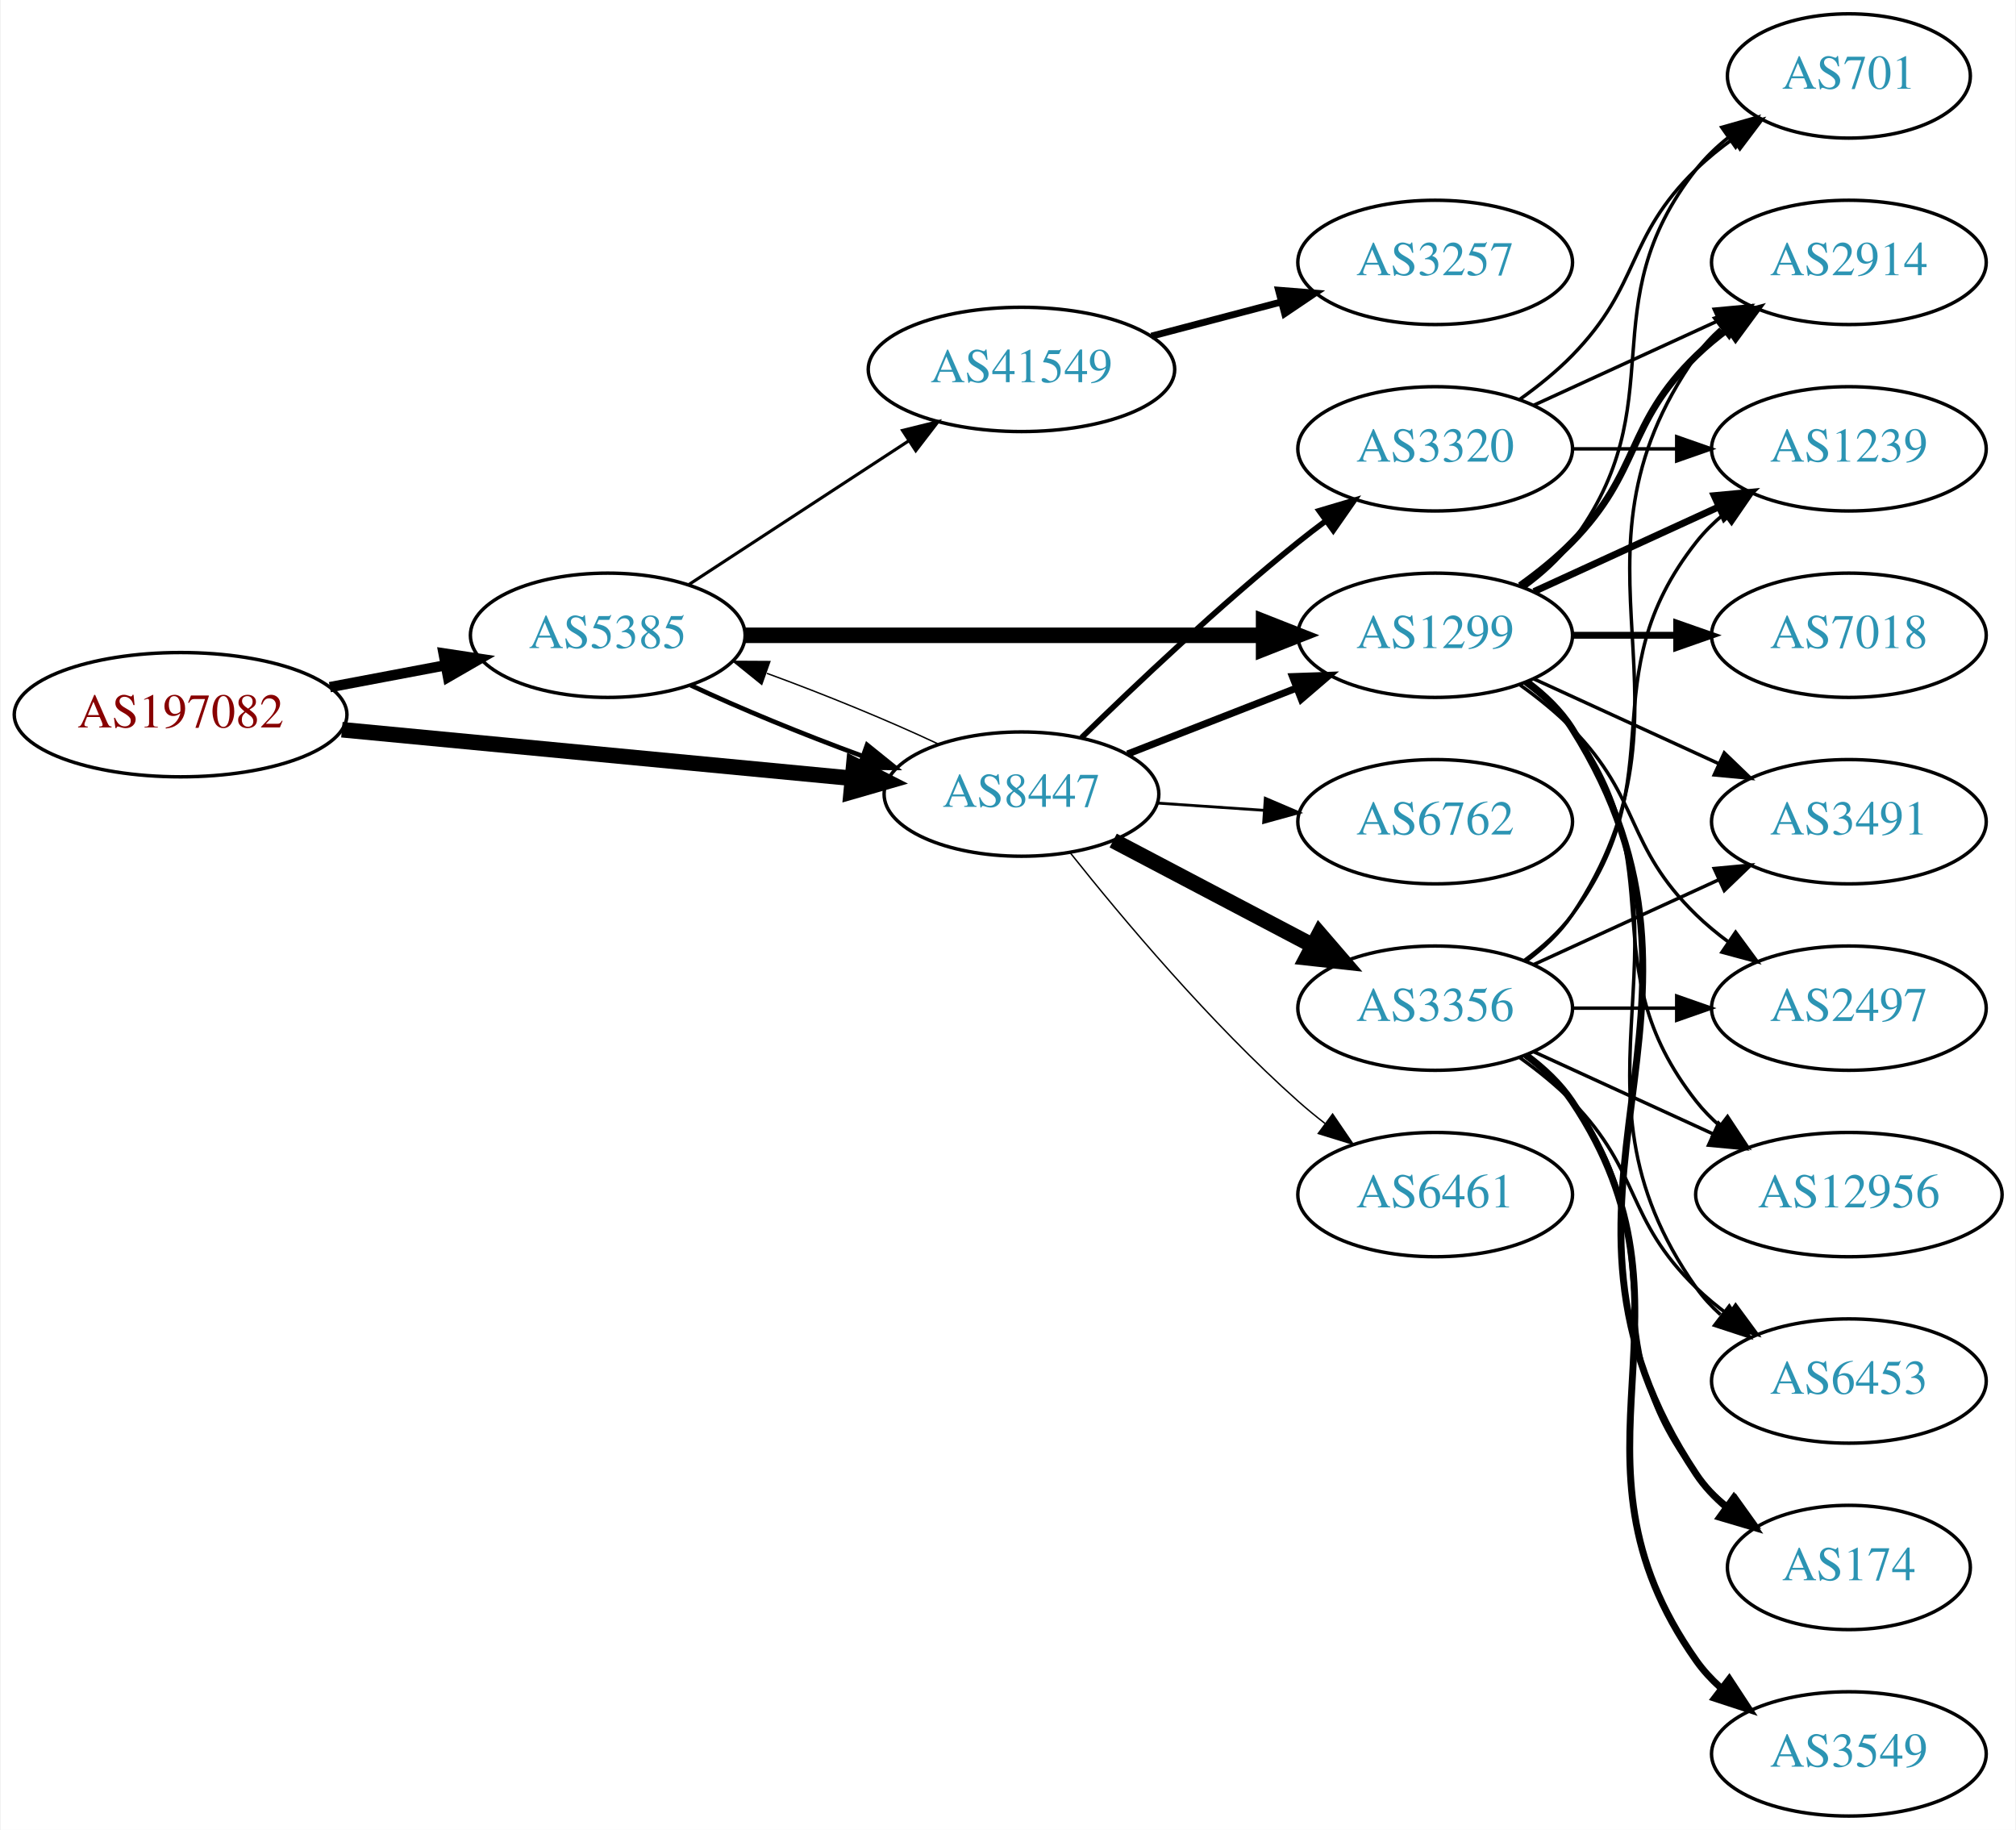
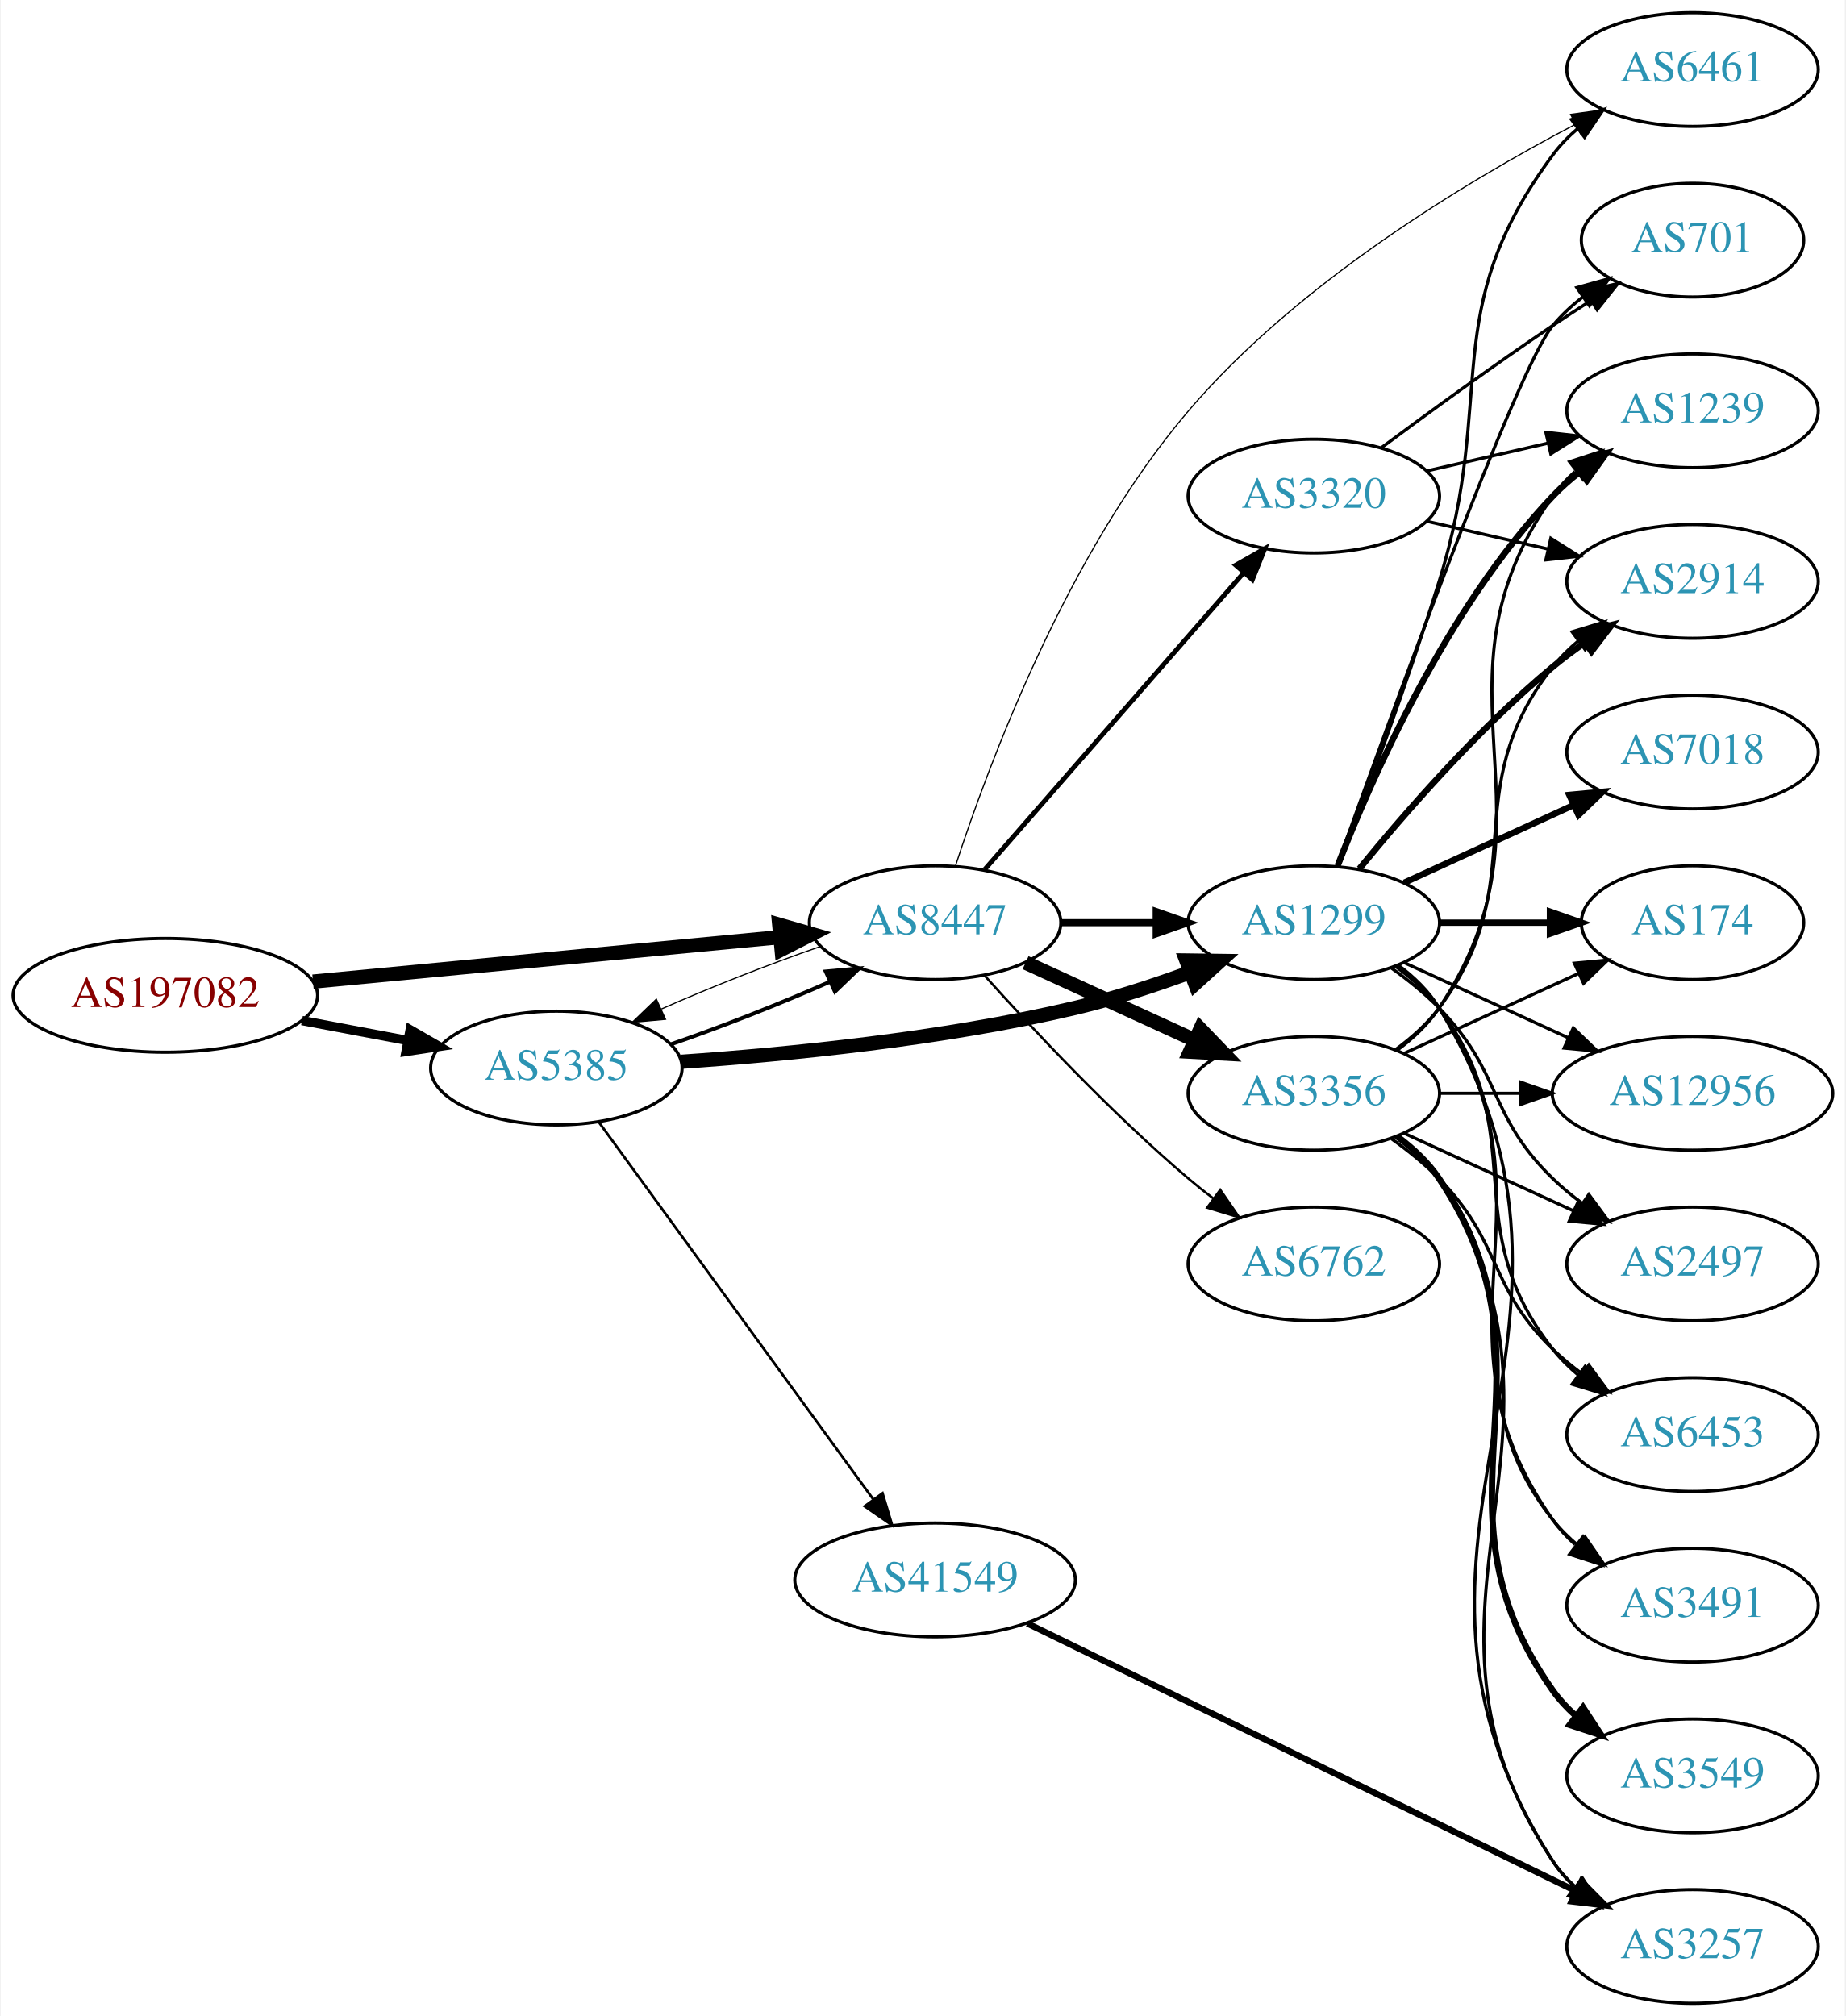
- <svg xmlns="http://www.w3.org/2000/svg" xmlns:xlink="http://www.w3.org/1999/xlink" width="584pt" height="530pt" viewBox="0.00 0.00 583.56 530.00">
-   <g id="graph0" class="graph" transform="scale(1 1) rotate(0) translate(4 526)">
-     <polygon fill="white" stroke="none" points="-4,4 -4,-526 579.562,-526 579.562,4 -4,4" />
+ <svg xmlns="http://www.w3.org/2000/svg" xmlns:xlink="http://www.w3.org/1999/xlink" width="584pt" height="638pt" viewBox="0.00 0.00 583.56 638.00">
+   <g id="graph0" class="graph" transform="scale(1 1) rotate(0) translate(4 634)">
+     <polygon fill="white" stroke="none" points="-4,4 -4,-634 579.562,-634 579.562,4 -4,4" />
    <g id="node1" class="node">
      <g id="a_node1">
        <a xlink:href="/asn/197082" xlink:title="AS197082 ~ Zuers.net Betriebs GmbH [AT]">
          <ellipse fill="#ffffff" stroke="black" cx="48.096" cy="-319" rx="48.192" ry="18" />
          <text text-anchor="middle" x="48.096" y="-315.3" font-family="Times,serif" font-size="14.00" fill="#880000">AS197082</text>
        </a>
      </g>
    </g>
    <g id="node2" class="node">
      <g id="a_node2">
        <a xlink:href="/asn/5385" xlink:title="AS5385 ~ Russmedia IT GmbH [AT]">
-           <ellipse fill="#ffffff" stroke="black" cx="171.838" cy="-342" rx="39.794" ry="18" />
-           <text text-anchor="middle" x="171.838" y="-338.3" font-family="Times,serif" font-size="14.00" fill="#2c94b3">AS5385</text>
+           <ellipse fill="#ffffff" stroke="black" cx="171.838" cy="-296" rx="39.794" ry="18" />
+           <text text-anchor="middle" x="171.838" y="-292.3" font-family="Times,serif" font-size="14.00" fill="#2c94b3">AS5385</text>
        </a>
      </g>
    </g>
    <g id="edge1" class="edge">
-       <path fill="none" stroke="black" stroke-width="3" d="M91.334,-326.98C102.165,-329.026 113.868,-331.237 124.877,-333.317" />
-       <polygon fill="black" stroke="black" stroke-width="3" points="124.272,-336.764 134.748,-335.182 125.571,-329.886 124.272,-336.764" />
+       <path fill="none" stroke="black" stroke-width="2.935" d="M91.334,-311.02C102.165,-308.974 113.868,-306.763 124.877,-304.683" />
+       <polygon fill="black" stroke="black" stroke-width="2.935" points="125.571,-308.114 134.748,-302.818 124.272,-301.236 125.571,-308.114" />
    </g>
    <g id="node3" class="node">
      <g id="a_node3">
        <a xlink:href="/asn/8447" xlink:title="AS8447 ~ A1 Telekom Austria AG [AT]">
-           <ellipse fill="#ffffff" stroke="black" cx="291.681" cy="-296" rx="39.794" ry="18" />
-           <text text-anchor="middle" x="291.681" y="-292.3" font-family="Times,serif" font-size="14.00" fill="#2c94b3">AS8447</text>
+           <ellipse fill="#ffffff" stroke="black" cx="291.681" cy="-342" rx="39.794" ry="18" />
+           <text text-anchor="middle" x="291.681" y="-338.3" font-family="Times,serif" font-size="14.00" fill="#2c94b3">AS8447</text>
        </a>
      </g>
    </g>
    <g id="edge2" class="edge">
-       <path fill="none" stroke="black" stroke-width="4.5" d="M94.82,-314.647C137.029,-310.628 199.498,-304.681 242.477,-300.589" />
-       <polygon fill="black" stroke="black" stroke-width="4.5" points="243.107,-304.485 252.689,-299.617 242.361,-296.645 243.107,-304.485" />
+       <path fill="none" stroke="black" stroke-width="4.5" d="M94.82,-323.353C137.029,-327.372 199.498,-333.319 242.477,-337.411" />
+       <polygon fill="black" stroke="black" stroke-width="4.5" points="242.361,-341.355 252.689,-338.383 243.107,-333.515 242.361,-341.355" />
    </g>
    <g id="edge3" class="edge">
-       <path fill="none" stroke="black" stroke-width="1.35" d="M195.839,-327.541C209.949,-320.882 228.503,-313.271 245.456,-307.068" />
-       <polygon fill="black" stroke="black" stroke-width="1.35" points="246.96,-310.248 255.207,-303.597 244.612,-303.654 246.96,-310.248" />
+       <path fill="none" stroke="black" stroke-width="1.227" d="M208.195,-303.556C224.139,-309.06 242.84,-316.411 258.401,-323.305" />
+       <polygon fill="black" stroke="black" stroke-width="1.227" points="257.081,-326.549 267.631,-327.518 259.988,-320.181 257.081,-326.549" />
    </g>
    <g id="node4" class="node">
      <g id="a_node4">
        <a xlink:href="/asn/1299" xlink:title="AS1299 ~ Telia Carrier [EU]">
          <ellipse fill="#ffffff" stroke="black" cx="411.523" cy="-342" rx="39.794" ry="18" />
          <text text-anchor="middle" x="411.523" y="-338.3" font-family="Times,serif" font-size="14.00" fill="#2c94b3">AS1299</text>
        </a>
      </g>
    </g>
    <g id="edge4" class="edge">
-       <path fill="none" stroke="black" stroke-width="4.5" d="M211.555,-342C252.474,-342 317.114,-342 361.548,-342" />
-       <polygon fill="black" stroke="black" stroke-width="4.5" points="361.822,-345.938 371.822,-342 361.822,-338.063 361.822,-345.938" />
+       <path fill="none" stroke="black" stroke-width="4.5" d="M211.485,-297.984C244.797,-300.29 293.995,-305.126 335.877,-315 348.032,-317.866 360.937,-322.086 372.536,-326.343" />
+       <polygon fill="black" stroke="black" stroke-width="4.5" points="371.181,-330.04 381.927,-329.898 373.969,-322.675 371.181,-330.04" />
    </g>
    <g id="node5" class="node">
      <g id="a_node5">
        <a xlink:href="/asn/41549" xlink:title="AS41549 ~ EWB-Cable-Network-AS [CH]">
-           <ellipse fill="#ffffff" stroke="black" cx="291.681" cy="-419" rx="44.393" ry="18" />
-           <text text-anchor="middle" x="291.681" y="-415.3" font-family="Times,serif" font-size="14.00" fill="#2c94b3">AS41549</text>
+           <ellipse fill="#ffffff" stroke="black" cx="291.681" cy="-134" rx="44.393" ry="18" />
+           <text text-anchor="middle" x="291.681" y="-130.3" font-family="Times,serif" font-size="14.00" fill="#2c94b3">AS41549</text>
        </a>
      </g>
    </g>
    <g id="edge5" class="edge">
-       <path fill="none" stroke="black" stroke-width="0.9" d="M195.281,-356.664C213.314,-368.447 238.862,-385.141 258.982,-398.288" />
-       <polygon fill="black" stroke="black" stroke-width="0.9" points="257.23,-401.324 267.516,-403.864 261.059,-395.464 257.23,-401.324" />
+       <path fill="none" stroke="black" stroke-width="0.818" d="M185.226,-278.969C205.948,-250.483 247.752,-193.015 272.039,-159.626" />
+       <polygon fill="black" stroke="black" stroke-width="0.818" points="275.051,-161.436 278.103,-151.29 269.39,-157.318 275.051,-161.436" />
    </g>
    <g id="edge10" class="edge">
-       <path fill="none" stroke="black" stroke-width="0.409" d="M267.631,-310.482C253.496,-317.15 234.914,-324.77 217.95,-330.973" />
-       <polygon fill="black" stroke="black" stroke-width="0.409" points="216.443,-327.794 208.195,-334.444 218.789,-334.389 216.443,-327.794" />
-     </g>
-     <g id="edge9" class="edge">
-       <path fill="none" stroke="black" stroke-width="2.045" d="M322.417,-307.608C337.211,-313.382 355.288,-320.439 371.21,-326.654" />
-       <polygon fill="black" stroke="black" stroke-width="2.045" points="370.208,-330.02 380.796,-330.396 372.753,-323.499 370.208,-330.02" />
+       <path fill="none" stroke="black" stroke-width="0.375" d="M255.207,-334.403C239.266,-328.896 220.589,-321.552 205.053,-314.667" />
+       <polygon fill="black" stroke="black" stroke-width="0.375" points="206.389,-311.429 195.839,-310.459 203.482,-317.797 206.389,-311.429" />
+     </g>
+     <g id="edge8" class="edge">
+       <path fill="none" stroke="black" stroke-width="2.25" d="M331.593,-342C341.146,-342 351.496,-342 361.459,-342" />
+       <polygon fill="black" stroke="black" stroke-width="2.25" points="361.651,-345.5 371.651,-342 361.651,-338.5 361.651,-345.5" />
    </g>
    <g id="node6" class="node">
      <g id="a_node6">
-         <a xlink:href="/asn/6762" xlink:title="AS6762 ~ TELECOM ITALIA SPARKLE S.p.A. [IT]">
+         <a xlink:href="/asn/3356" xlink:title="AS3356 ~ Level 3 Parent, LLC [US]">
          <ellipse fill="#ffffff" stroke="black" cx="411.523" cy="-288" rx="39.794" ry="18" />
-           <text text-anchor="middle" x="411.523" y="-284.3" font-family="Times,serif" font-size="14.00" fill="#2c94b3">AS6762</text>
+           <text text-anchor="middle" x="411.523" y="-284.3" font-family="Times,serif" font-size="14.00" fill="#2c94b3">AS3356</text>
        </a>
      </g>
    </g>
    <g id="edge6" class="edge">
-       <path fill="none" stroke="black" stroke-width="0.818" d="M330.941,-293.403C340.82,-292.732 351.586,-292.001 361.916,-291.3" />
-       <polygon fill="black" stroke="black" stroke-width="0.818" points="362.312,-294.781 372.052,-290.612 361.838,-287.797 362.312,-294.781" />
+       <path fill="none" stroke="black" stroke-width="4.5" d="M320.309,-329.339C336.266,-322.027 356.537,-312.739 373.82,-304.819" />
+       <polygon fill="black" stroke="black" stroke-width="4.5" points="375.617,-308.327 383.067,-300.581 372.336,-301.168 375.617,-308.327" />
    </g>
    <g id="node7" class="node">
      <g id="a_node7">
-         <a xlink:href="/asn/3356" xlink:title="AS3356 ~ Level 3 Parent, LLC [US]">
+         <a xlink:href="/asn/6762" xlink:title="AS6762 ~ TELECOM ITALIA SPARKLE S.p.A. [IT]">
          <ellipse fill="#ffffff" stroke="black" cx="411.523" cy="-234" rx="39.794" ry="18" />
-           <text text-anchor="middle" x="411.523" y="-230.3" font-family="Times,serif" font-size="14.00" fill="#2c94b3">AS3356</text>
+           <text text-anchor="middle" x="411.523" y="-230.3" font-family="Times,serif" font-size="14.00" fill="#2c94b3">AS6762</text>
        </a>
      </g>
    </g>
    <g id="edge7" class="edge">
-       <path fill="none" stroke="black" stroke-width="4.5" d="M318.251,-282.547C335.16,-273.65 357.533,-261.879 376.014,-252.156" />
-       <polygon fill="black" stroke="black" stroke-width="4.5" points="377.986,-255.568 385.003,-247.427 374.32,-248.598 377.986,-255.568" />
+       <path fill="none" stroke="black" stroke-width="0.75" d="M307.327,-325.275C322.627,-308.235 347.725,-281.477 371.877,-261 374.374,-258.883 377.034,-256.768 379.746,-254.707" />
+       <polygon fill="black" stroke="black" stroke-width="0.75" points="381.912,-257.459 387.922,-248.734 377.782,-251.806 381.912,-257.459" />
    </g>
    <g id="node8" class="node">
      <g id="a_node8">
-         <a xlink:href="/asn/6461" xlink:title="AS6461 ~ Zayo Bandwidth [US]">
-           <ellipse fill="#ffffff" stroke="black" cx="411.523" cy="-180" rx="39.794" ry="18" />
-           <text text-anchor="middle" x="411.523" y="-176.3" font-family="Times,serif" font-size="14.00" fill="#2c94b3">AS6461</text>
-         </a>
-       </g>
-     </g>
-     <g id="edge8" class="edge">
-       <path fill="none" stroke="black" stroke-width="0.409" d="M305.919,-278.853C320.844,-260.093 346.371,-229.675 371.877,-207 374.323,-204.825 376.949,-202.67 379.638,-200.583" />
-       <polygon fill="black" stroke="black" stroke-width="0.409" points="381.815,-203.326 387.779,-194.569 377.656,-197.696 381.815,-203.326" />
+         <a xlink:href="/asn/3320" xlink:title="AS3320 ~ DTAG [DE]">
+           <ellipse fill="#ffffff" stroke="black" cx="411.523" cy="-477" rx="39.794" ry="18" />
+           <text text-anchor="middle" x="411.523" y="-473.3" font-family="Times,serif" font-size="14.00" fill="#2c94b3">AS3320</text>
+         </a>
+       </g>
+     </g>
+     <g id="edge9" class="edge">
+       <path fill="none" stroke="black" stroke-width="1.5" d="M307.367,-358.825C327.944,-382.397 365.481,-425.4 389.154,-452.52" />
+       <polygon fill="black" stroke="black" stroke-width="1.5" points="386.809,-455.155 396.022,-460.387 392.082,-450.552 386.809,-455.155" />
    </g>
    <g id="node9" class="node">
      <g id="a_node9">
-         <a xlink:href="/asn/3320" xlink:title="AS3320 ~ DTAG [DE]">
-           <ellipse fill="#ffffff" stroke="black" cx="411.523" cy="-396" rx="39.794" ry="18" />
-           <text text-anchor="middle" x="411.523" y="-392.3" font-family="Times,serif" font-size="14.00" fill="#2c94b3">AS3320</text>
+         <a xlink:href="/asn/6461" xlink:title="AS6461 ~ Zayo Bandwidth [US]">
+           <ellipse fill="#ffffff" stroke="black" cx="531.366" cy="-612" rx="39.794" ry="18" />
+           <text text-anchor="middle" x="531.366" y="-608.3" font-family="Times,serif" font-size="14.00" fill="#2c94b3">AS6461</text>
        </a>
      </g>
    </g>
    <g id="edge11" class="edge">
-       <path fill="none" stroke="black" stroke-width="1.636" d="M309.086,-312.346C324.708,-327.611 349.144,-350.72 371.877,-369 374.428,-371.052 377.125,-373.121 379.861,-375.153" />
-       <polygon fill="black" stroke="black" stroke-width="1.636" points="377.918,-378.067 388.075,-381.08 382.014,-372.391 377.918,-378.067" />
-     </g>
-     <g id="node10" class="node">
-       <g id="a_node10">
+       <path fill="none" stroke="black" stroke-width="0.375" d="M298.14,-359.981C308.472,-391.789 333.363,-458.876 371.877,-504 406.304,-544.336 459.238,-576.285 494.327,-594.67" />
+       <polygon fill="black" stroke="black" stroke-width="0.375" points="492.786,-597.814 503.28,-599.271 495.985,-591.587 492.786,-597.814" />
+     </g>
+     <g id="edge23" class="edge">
+       <path fill="none" stroke="black" d="M419.41,-359.809C427.521,-381.094 441.156,-417.869 451.17,-450 469.646,-509.284 450.266,-535.059 487.17,-585 489.403,-588.023 492.086,-590.786 495.007,-593.293" />
+       <polygon fill="black" stroke="black" points="493.033,-596.186 503.15,-599.331 497.202,-590.563 493.033,-596.186" />
+     </g>
+     <g id="node11" class="node">
+       <g id="a_node11">
+         <a xlink:href="/asn/1239" xlink:title="AS1239 ~ Sprint [US]">
+           <ellipse fill="#ffffff" stroke="black" cx="531.366" cy="-504" rx="39.794" ry="18" />
+           <text text-anchor="middle" x="531.366" y="-500.3" font-family="Times,serif" font-size="14.00" fill="#2c94b3">AS1239</text>
+         </a>
+       </g>
+     </g>
+     <g id="edge21" class="edge">
+       <path fill="none" stroke="black" stroke-width="2" d="M419.046,-359.994C429.797,-387.728 453.454,-441.429 487.17,-477 489.755,-479.728 492.673,-482.294 495.741,-484.677" />
+       <polygon fill="black" stroke="black" stroke-width="2" points="493.895,-487.658 504.09,-490.543 497.92,-481.93 493.895,-487.658" />
+     </g>
+     <g id="node12" class="node">
+       <g id="a_node12">
+         <a xlink:href="/asn/2914" xlink:title="AS2914 ~ NTT America, Inc. [US]">
+           <ellipse fill="#ffffff" stroke="black" cx="531.366" cy="-450" rx="39.794" ry="18" />
+           <text text-anchor="middle" x="531.366" y="-446.3" font-family="Times,serif" font-size="14.00" fill="#2c94b3">AS2914</text>
+         </a>
+       </g>
+     </g>
+     <g id="edge29" class="edge">
+       <path fill="none" stroke="black" stroke-width="2" d="M425.942,-359.065C440.057,-376.375 463.471,-403.345 487.17,-423 490.386,-425.668 493.886,-428.27 497.457,-430.741" />
+       <polygon fill="black" stroke="black" stroke-width="2" points="495.535,-433.666 505.813,-436.236 499.381,-427.817 495.535,-433.666" />
+     </g>
+     <g id="node13" class="node">
+       <g id="a_node13">
+         <a xlink:href="/asn/174" xlink:title="AS174 ~ Cogent Communications [US]">
+           <ellipse fill="#ffffff" stroke="black" cx="531.366" cy="-342" rx="35.194" ry="18" />
+           <text text-anchor="middle" x="531.366" y="-338.3" font-family="Times,serif" font-size="14.00" fill="#2c94b3">AS174</text>
+         </a>
+       </g>
+     </g>
+     <g id="edge24" class="edge">
+       <path fill="none" stroke="black" stroke-width="2" d="M451.436,-342C462.523,-342 474.682,-342 486.064,-342" />
+       <polygon fill="black" stroke="black" stroke-width="2" points="486.246,-345.5 496.246,-342 486.246,-338.5 486.246,-345.5" />
+     </g>
+     <g id="node14" class="node">
+       <g id="a_node14">
+         <a xlink:href="/asn/12956" xlink:title="AS12956 ~ TELXIUS [ES]">
+           <ellipse fill="#ffffff" stroke="black" cx="531.366" cy="-288" rx="44.393" ry="18" />
+           <text text-anchor="middle" x="531.366" y="-284.3" font-family="Times,serif" font-size="14.00" fill="#2c94b3">AS12956</text>
+         </a>
+       </g>
+     </g>
+     <g id="edge27" class="edge">
+       <path fill="none" stroke="black" d="M440.152,-329.339C455.65,-322.238 475.216,-313.272 492.163,-305.506" />
+       <polygon fill="black" stroke="black" points="493.633,-308.683 501.266,-301.335 490.716,-302.319 493.633,-308.683" />
+     </g>
+     <g id="node15" class="node">
+       <g id="a_node15">
+         <a xlink:href="/asn/3257" xlink:title="AS3257 ~ GTT [DE]">
+           <ellipse fill="#ffffff" stroke="black" cx="531.366" cy="-18" rx="39.794" ry="18" />
+           <text text-anchor="middle" x="531.366" y="-14.3" font-family="Times,serif" font-size="14.00" fill="#2c94b3">AS3257</text>
+         </a>
+       </g>
+     </g>
+     <g id="edge31" class="edge">
+       <path fill="none" stroke="black" d="M438.177,-328.607C443.215,-324.852 447.935,-320.314 451.17,-315 514.113,-211.588 421.601,-146.768 487.17,-45 489.038,-42.101 491.339,-39.458 493.898,-37.061" />
+       <polygon fill="black" stroke="black" points="496.448,-39.511 502.175,-30.597 492.139,-33.994 496.448,-39.511" />
+     </g>
+     <g id="node16" class="node">
+       <g id="a_node16">
        <a xlink:href="/asn/2497" xlink:title="AS2497 ~ Internet Initiative Japan Inc. [JP]">
          <ellipse fill="#ffffff" stroke="black" cx="531.366" cy="-234" rx="39.794" ry="18" />
          <text text-anchor="middle" x="531.366" y="-230.3" font-family="Times,serif" font-size="14.00" fill="#2c94b3">AS2497</text>
        </a>
      </g>
    </g>
-     <g id="edge12" class="edge">
+     <g id="edge25" class="edge">
      <path fill="none" stroke="black" d="M436.117,-327.611C441.373,-323.852 446.705,-319.563 451.17,-315 471.342,-294.383 466.476,-281.094 487.17,-261 490.015,-258.237 493.189,-255.614 496.489,-253.166" />
      <polygon fill="black" stroke="black" points="498.554,-255.994 504.837,-247.462 494.605,-250.214 498.554,-255.994" />
    </g>
-     <g id="node11" class="node">
-       <g id="a_node11">
-         <a xlink:href="/asn/7018" xlink:title="AS7018 ~ AT&amp;T Services, Inc. [US]">
-           <ellipse fill="#ffffff" stroke="black" cx="531.366" cy="-342" rx="39.794" ry="18" />
-           <text text-anchor="middle" x="531.366" y="-338.3" font-family="Times,serif" font-size="14.00" fill="#2c94b3">AS7018</text>
-         </a>
-       </g>
-     </g>
-     <g id="edge13" class="edge">
-       <path fill="none" stroke="black" stroke-width="2" d="M451.436,-342C460.989,-342 471.339,-342 481.301,-342" />
-       <polygon fill="black" stroke="black" stroke-width="2" points="481.494,-345.5 491.494,-342 481.494,-338.5 481.494,-345.5" />
-     </g>
-     <g id="node12" class="node">
-       <g id="a_node12">
-         <a xlink:href="/asn/701" xlink:title="AS701 ~ UUNET [US]">
-           <ellipse fill="#ffffff" stroke="black" cx="531.366" cy="-504" rx="35.194" ry="18" />
-           <text text-anchor="middle" x="531.366" y="-500.3" font-family="Times,serif" font-size="14.00" fill="#2c94b3">AS701</text>
-         </a>
-       </g>
-     </g>
-     <g id="edge14" class="edge">
-       <path fill="none" stroke="black" d="M437.454,-355.882C442.53,-359.611 447.448,-364.016 451.17,-369 481.441,-409.542 455.871,-437.246 487.17,-477 489.816,-480.361 493.005,-483.417 496.436,-486.161" />
-       <polygon fill="black" stroke="black" points="494.549,-489.113 504.743,-492 498.574,-483.386 494.549,-489.113" />
-     </g>
-     <g id="node13" class="node">
-       <g id="a_node13">
-         <a xlink:href="/asn/12956" xlink:title="AS12956 ~ TELXIUS [ES]">
-           <ellipse fill="#ffffff" stroke="black" cx="531.366" cy="-180" rx="44.393" ry="18" />
-           <text text-anchor="middle" x="531.366" y="-176.3" font-family="Times,serif" font-size="14.00" fill="#2c94b3">AS12956</text>
-         </a>
-       </g>
-     </g>
-     <g id="edge15" class="edge">
-       <path fill="none" stroke="black" d="M437.454,-328.118C442.53,-324.389 447.448,-319.984 451.17,-315 481.441,-274.458 455.871,-246.754 487.17,-207 489.194,-204.429 491.535,-202.037 494.06,-199.826" />
-       <polygon fill="black" stroke="black" points="496.216,-202.584 502.049,-193.739 491.974,-197.016 496.216,-202.584" />
-     </g>
-     <g id="node14" class="node">
-       <g id="a_node14">
+     <g id="node17" class="node">
+       <g id="a_node17">
        <a xlink:href="/asn/6453" xlink:title="AS6453 ~ TATA COMMUNICATIONS (AMERICA) INC [US]">
+           <ellipse fill="#ffffff" stroke="black" cx="531.366" cy="-180" rx="39.794" ry="18" />
+           <text text-anchor="middle" x="531.366" y="-176.3" font-family="Times,serif" font-size="14.00" fill="#2c94b3">AS6453</text>
+         </a>
+       </g>
+     </g>
+     <g id="edge26" class="edge">
+       <path fill="none" stroke="black" d="M437.454,-328.118C442.53,-324.389 447.448,-319.984 451.17,-315 481.441,-274.458 455.871,-246.754 487.17,-207 489.495,-204.047 492.238,-201.33 495.197,-198.853" />
+       <polygon fill="black" stroke="black" points="497.39,-201.585 503.394,-192.855 493.257,-195.936 497.39,-201.585" />
+     </g>
+     <g id="node18" class="node">
+       <g id="a_node18">
+         <a xlink:href="/asn/3491" xlink:title="AS3491 ~ PCCW Global, Inc. [US]">
          <ellipse fill="#ffffff" stroke="black" cx="531.366" cy="-126" rx="39.794" ry="18" />
-           <text text-anchor="middle" x="531.366" y="-122.3" font-family="Times,serif" font-size="14.00" fill="#2c94b3">AS6453</text>
-         </a>
-       </g>
-     </g>
-     <g id="edge16" class="edge">
+           <text text-anchor="middle" x="531.366" y="-122.3" font-family="Times,serif" font-size="14.00" fill="#2c94b3">AS3491</text>
+         </a>
+       </g>
+     </g>
+     <g id="edge22" class="edge">
      <path fill="none" stroke="black" d="M437.842,-328.393C442.898,-324.649 447.71,-320.169 451.17,-315 492.194,-253.706 444.59,-213.225 487.17,-153 489.161,-150.184 491.548,-147.599 494.164,-145.24" />
      <polygon fill="black" stroke="black" points="496.716,-147.694 502.532,-138.838 492.463,-142.135 496.716,-147.694" />
    </g>
-     <g id="node15" class="node">
-       <g id="a_node15">
-         <a xlink:href="/asn/174" xlink:title="AS174 ~ Cogent Communications [US]">
-           <ellipse fill="#ffffff" stroke="black" cx="531.366" cy="-72" rx="35.194" ry="18" />
-           <text text-anchor="middle" x="531.366" y="-68.3" font-family="Times,serif" font-size="14.00" fill="#2c94b3">AS174</text>
-         </a>
-       </g>
-     </g>
-     <g id="edge17" class="edge">
-       <path fill="none" stroke="black" stroke-width="2" d="M438.049,-328.528C443.094,-324.777 447.849,-320.26 451.17,-315 503.119,-232.7 433.131,-179.944 487.17,-99 489.545,-95.442 492.565,-92.264 495.901,-89.451" />
-       <polygon fill="black" stroke="black" stroke-width="2" points="498.039,-92.224 504.106,-83.538 493.947,-86.545 498.039,-92.224" />
-     </g>
-     <g id="node16" class="node">
-       <g id="a_node16">
-         <a xlink:href="/asn/3491" xlink:title="AS3491 ~ PCCW Global, Inc. [US]">
-           <ellipse fill="#ffffff" stroke="black" cx="531.366" cy="-288" rx="39.794" ry="18" />
-           <text text-anchor="middle" x="531.366" y="-284.3" font-family="Times,serif" font-size="14.00" fill="#2c94b3">AS3491</text>
-         </a>
-       </g>
-     </g>
-     <g id="edge18" class="edge">
-       <path fill="none" stroke="black" d="M440.152,-329.339C456.109,-322.027 476.379,-312.739 493.662,-304.819" />
-       <polygon fill="black" stroke="black" points="495.277,-307.929 502.91,-300.581 492.361,-301.565 495.277,-307.929" />
-     </g>
-     <g id="node17" class="node">
-       <g id="a_node17">
-         <a xlink:href="/asn/1239" xlink:title="AS1239 ~ Sprint [US]">
+     <g id="node19" class="node">
+       <g id="a_node19">
+         <a xlink:href="/asn/701" xlink:title="AS701 ~ UUNET [US]">
+           <ellipse fill="#ffffff" stroke="black" cx="531.366" cy="-558" rx="35.194" ry="18" />
+           <text text-anchor="middle" x="531.366" y="-554.3" font-family="Times,serif" font-size="14.00" fill="#2c94b3">AS701</text>
+         </a>
+       </g>
+     </g>
+     <g id="edge28" class="edge">
+       <path fill="none" stroke="black" d="M418.853,-359.86C434.694,-404.267 475.603,-517.103 487.17,-531 489.906,-534.288 493.151,-537.298 496.615,-540.017" />
+       <polygon fill="black" stroke="black" points="494.75,-542.983 504.956,-545.827 498.751,-537.239 494.75,-542.983" />
+     </g>
+     <g id="node20" class="node">
+       <g id="a_node20">
+         <a xlink:href="/asn/7018" xlink:title="AS7018 ~ AT&amp;T Services, Inc. [US]">
          <ellipse fill="#ffffff" stroke="black" cx="531.366" cy="-396" rx="39.794" ry="18" />
-           <text text-anchor="middle" x="531.366" y="-392.3" font-family="Times,serif" font-size="14.00" fill="#2c94b3">AS1239</text>
-         </a>
-       </g>
-     </g>
-     <g id="edge19" class="edge">
+           <text text-anchor="middle" x="531.366" y="-392.3" font-family="Times,serif" font-size="14.00" fill="#2c94b3">AS7018</text>
+         </a>
+       </g>
+     </g>
+     <g id="edge30" class="edge">
      <path fill="none" stroke="black" stroke-width="2" d="M440.152,-354.661C456.109,-361.973 476.379,-371.261 493.662,-379.181" />
      <polygon fill="black" stroke="black" stroke-width="2" points="492.361,-382.435 502.91,-383.419 495.277,-376.071 492.361,-382.435" />
    </g>
-     <g id="node18" class="node">
-       <g id="a_node18">
-         <a xlink:href="/asn/2914" xlink:title="AS2914 ~ NTT America, Inc. [US]">
-           <ellipse fill="#ffffff" stroke="black" cx="531.366" cy="-450" rx="39.794" ry="18" />
-           <text text-anchor="middle" x="531.366" y="-446.3" font-family="Times,serif" font-size="14.00" fill="#2c94b3">AS2914</text>
-         </a>
-       </g>
+     <g id="edge32" class="edge">
+       <path fill="none" stroke="black" stroke-width="2" d="M320.879,-120.238C364.226,-99.083 447.183,-58.596 494.662,-35.425" />
+       <polygon fill="black" stroke="black" stroke-width="2" points="496.211,-38.563 503.663,-31.032 493.141,-32.273 496.211,-38.563" />
+     </g>
+     <g id="node10" class="node">
+       <g id="a_node10">
+         <a xlink:href="/asn/3549" xlink:title="AS3549 ~ Level 3 Parent, LLC [US]">
+           <ellipse fill="#ffffff" stroke="black" cx="531.366" cy="-72" rx="39.794" ry="18" />
+           <text text-anchor="middle" x="531.366" y="-68.3" font-family="Times,serif" font-size="14.00" fill="#2c94b3">AS3549</text>
+         </a>
+       </g>
+     </g>
+     <g id="edge12" class="edge">
+       <path fill="none" stroke="black" stroke-width="2" d="M437.842,-274.393C442.898,-270.649 447.71,-266.169 451.17,-261 492.194,-199.706 444.59,-159.225 487.17,-99 489.161,-96.184 491.548,-93.599 494.164,-91.24" />
+       <polygon fill="black" stroke="black" stroke-width="2" points="496.716,-93.694 502.532,-84.838 492.463,-88.135 496.716,-93.694" />
+     </g>
+     <g id="edge13" class="edge">
+       <path fill="none" stroke="black" d="M437.842,-301.607C442.898,-305.351 447.71,-309.831 451.17,-315 492.194,-376.294 444.59,-416.775 487.17,-477 489.161,-479.816 491.548,-482.401 494.164,-484.76" />
+       <polygon fill="black" stroke="black" points="492.463,-487.865 502.532,-491.162 496.716,-482.306 492.463,-487.865" />
+     </g>
+     <g id="edge14" class="edge">
+       <path fill="none" stroke="black" d="M437.454,-301.882C442.53,-305.611 447.448,-310.016 451.17,-315 481.441,-355.542 455.871,-383.246 487.17,-423 489.495,-425.953 492.238,-428.67 495.197,-431.147" />
+       <polygon fill="black" stroke="black" points="493.257,-434.064 503.394,-437.145 497.39,-428.415 493.257,-434.064" />
+     </g>
+     <g id="edge15" class="edge">
+       <path fill="none" stroke="black" d="M440.152,-300.661C456.568,-308.183 477.55,-317.798 495.147,-325.861" />
+       <polygon fill="black" stroke="black" points="493.975,-329.174 504.524,-330.158 496.891,-322.811 493.975,-329.174" />
+     </g>
+     <g id="edge16" class="edge">
+       <path fill="none" stroke="black" d="M451.436,-288C459.538,-288 468.214,-288 476.74,-288" />
+       <polygon fill="black" stroke="black" points="477.018,-291.5 487.017,-288 477.017,-284.5 477.018,-291.5" />
+     </g>
+     <g id="edge17" class="edge">
+       <path fill="none" stroke="black" d="M438.049,-274.528C443.094,-270.777 447.849,-266.26 451.17,-261 503.119,-178.7 433.131,-125.944 487.17,-45 489.085,-42.131 491.419,-39.51 494,-37.128" />
+       <polygon fill="black" stroke="black" points="496.551,-39.579 502.311,-30.687 492.263,-34.046 496.551,-39.579" />
+     </g>
+     <g id="edge18" class="edge">
+       <path fill="none" stroke="black" d="M440.152,-275.339C456.109,-268.027 476.379,-258.739 493.662,-250.819" />
+       <polygon fill="black" stroke="black" points="495.277,-253.929 502.91,-246.581 492.361,-247.565 495.277,-253.929" />
+     </g>
+     <g id="edge19" class="edge">
+       <path fill="none" stroke="black" d="M436.117,-273.611C441.373,-269.852 446.705,-265.563 451.17,-261 471.342,-240.383 466.476,-227.094 487.17,-207 490.015,-204.237 493.189,-201.614 496.489,-199.166" />
+       <polygon fill="black" stroke="black" points="498.554,-201.994 504.837,-193.462 494.605,-196.214 498.554,-201.994" />
    </g>
    <g id="edge20" class="edge">
-       <path fill="none" stroke="black" stroke-width="2" d="M436.117,-356.389C441.373,-360.148 446.705,-364.437 451.17,-369 471.342,-389.617 466.476,-402.906 487.17,-423 490.015,-425.763 493.189,-428.386 496.489,-430.834" />
-       <polygon fill="black" stroke="black" stroke-width="2" points="494.605,-433.786 504.837,-436.538 498.554,-428.006 494.605,-433.786" />
-     </g>
-     <g id="node20" class="node">
-       <g id="a_node20">
-         <a xlink:href="/asn/3257" xlink:title="AS3257 ~ GTT [DE]">
-           <ellipse fill="#ffffff" stroke="black" cx="411.523" cy="-450" rx="39.794" ry="18" />
-           <text text-anchor="middle" x="411.523" y="-446.3" font-family="Times,serif" font-size="14.00" fill="#2c94b3">AS3257</text>
-         </a>
-       </g>
-     </g>
-     <g id="edge29" class="edge">
-       <path fill="none" stroke="black" stroke-width="2" d="M329.321,-428.639C341.263,-431.78 354.637,-435.298 367.031,-438.559" />
-       <polygon fill="black" stroke="black" stroke-width="2" points="366.153,-441.947 376.715,-441.106 367.934,-435.177 366.153,-441.947" />
-     </g>
-     <g id="edge25" class="edge">
-       <path fill="none" stroke="black" d="M451.436,-234C460.989,-234 471.339,-234 481.301,-234" />
-       <polygon fill="black" stroke="black" points="481.494,-237.5 491.494,-234 481.494,-230.5 481.494,-237.5" />
-     </g>
-     <g id="edge22" class="edge">
-       <path fill="none" stroke="black" d="M440.152,-221.339C455.65,-214.238 475.216,-205.272 492.163,-197.506" />
-       <polygon fill="black" stroke="black" points="493.633,-200.683 501.266,-193.335 490.716,-194.319 493.633,-200.683" />
-     </g>
-     <g id="edge23" class="edge">
-       <path fill="none" stroke="black" d="M436.117,-219.611C441.373,-215.852 446.705,-211.563 451.17,-207 471.342,-186.383 466.476,-173.094 487.17,-153 490.015,-150.237 493.189,-147.614 496.489,-145.166" />
-       <polygon fill="black" stroke="black" points="498.554,-147.994 504.837,-139.462 494.605,-142.214 498.554,-147.994" />
-     </g>
-     <g id="edge26" class="edge">
-       <path fill="none" stroke="black" d="M437.454,-220.118C442.53,-216.389 447.448,-211.984 451.17,-207 481.441,-166.458 455.871,-138.754 487.17,-99 489.816,-95.639 493.005,-92.584 496.436,-89.839" />
-       <polygon fill="black" stroke="black" points="498.574,-92.614 504.743,-84 494.549,-86.887 498.574,-92.614" />
-     </g>
-     <g id="edge24" class="edge">
-       <path fill="none" stroke="black" d="M440.152,-246.661C456.109,-253.973 476.379,-263.261 493.662,-271.181" />
-       <polygon fill="black" stroke="black" points="492.361,-274.435 502.91,-275.419 495.277,-268.071 492.361,-274.435" />
-     </g>
-     <g id="edge28" class="edge">
-       <path fill="none" stroke="black" d="M437.454,-247.882C442.53,-251.611 447.448,-256.016 451.17,-261 481.441,-301.542 455.871,-329.246 487.17,-369 489.495,-371.953 492.238,-374.67 495.197,-377.147" />
-       <polygon fill="black" stroke="black" points="493.257,-380.064 503.394,-383.145 497.39,-374.415 493.257,-380.064" />
-     </g>
-     <g id="edge27" class="edge">
-       <path fill="none" stroke="black" d="M437.842,-247.607C442.898,-251.351 447.71,-255.831 451.17,-261 492.194,-322.294 444.59,-362.775 487.17,-423 489.161,-425.816 491.548,-428.401 494.164,-430.76" />
-       <polygon fill="black" stroke="black" points="492.463,-433.865 502.532,-437.162 496.716,-428.306 492.463,-433.865" />
-     </g>
-     <g id="node19" class="node">
-       <g id="a_node19">
-         <a xlink:href="/asn/3549" xlink:title="AS3549 ~ Level 3 Parent, LLC [US]">
-           <ellipse fill="#ffffff" stroke="black" cx="531.366" cy="-18" rx="39.794" ry="18" />
-           <text text-anchor="middle" x="531.366" y="-14.3" font-family="Times,serif" font-size="14.00" fill="#2c94b3">AS3549</text>
-         </a>
-       </g>
-     </g>
-     <g id="edge21" class="edge">
-       <path fill="none" stroke="black" stroke-width="2" d="M437.842,-220.393C442.898,-216.649 447.71,-212.169 451.17,-207 492.194,-145.706 444.59,-105.225 487.17,-45 489.161,-42.184 491.548,-39.599 494.164,-37.24" />
-       <polygon fill="black" stroke="black" stroke-width="2" points="496.716,-39.694 502.532,-30.838 492.463,-34.135 496.716,-39.694" />
-     </g>
-     <g id="edge30" class="edge">
-       <path fill="none" stroke="black" d="M436.117,-410.389C441.373,-414.148 446.705,-418.437 451.17,-423 471.342,-443.617 466.476,-456.906 487.17,-477 490.397,-480.134 494.048,-483.089 497.827,-485.812" />
-       <polygon fill="black" stroke="black" points="495.924,-488.75 506.187,-491.383 499.805,-482.925 495.924,-488.75" />
-     </g>
-     <g id="edge32" class="edge">
-       <path fill="none" stroke="black" d="M451.436,-396C460.989,-396 471.339,-396 481.301,-396" />
-       <polygon fill="black" stroke="black" points="481.494,-399.5 491.494,-396 481.494,-392.5 481.494,-399.5" />
-     </g>
-     <g id="edge31" class="edge">
-       <path fill="none" stroke="black" d="M440.152,-408.661C456.109,-415.973 476.379,-425.261 493.662,-433.181" />
-       <polygon fill="black" stroke="black" points="492.361,-436.435 502.91,-437.419 495.277,-430.071 492.361,-436.435" />
+       <path fill="none" stroke="black" d="M437.454,-274.118C442.53,-270.389 447.448,-265.984 451.17,-261 481.441,-220.458 455.871,-192.754 487.17,-153 489.495,-150.047 492.238,-147.33 495.197,-144.853" />
+       <polygon fill="black" stroke="black" points="497.39,-147.585 503.394,-138.855 493.257,-141.936 497.39,-147.585" />
+     </g>
+     <g id="edge34" class="edge">
+       <path fill="none" stroke="black" d="M447.242,-484.955C459.242,-487.704 472.863,-490.825 485.556,-493.733" />
+       <polygon fill="black" stroke="black" points="484.958,-497.187 495.487,-496.009 486.522,-490.364 484.958,-497.187" />
+     </g>
+     <g id="edge33" class="edge">
+       <path fill="none" stroke="black" d="M447.242,-469.045C459.242,-466.296 472.863,-463.175 485.556,-460.267" />
+       <polygon fill="black" stroke="black" points="486.522,-463.636 495.487,-457.991 484.958,-456.813 486.522,-463.636" />
+     </g>
+     <g id="edge35" class="edge">
+       <path fill="none" stroke="black" d="M432.853,-492.277C447.716,-503.304 468.46,-518.407 487.17,-531 490.987,-533.569 495.037,-536.21 499.067,-538.786" />
+       <polygon fill="black" stroke="black" points="497.436,-541.895 507.761,-544.271 501.171,-535.975 497.436,-541.895" />
    </g>
  </g>
</svg>
